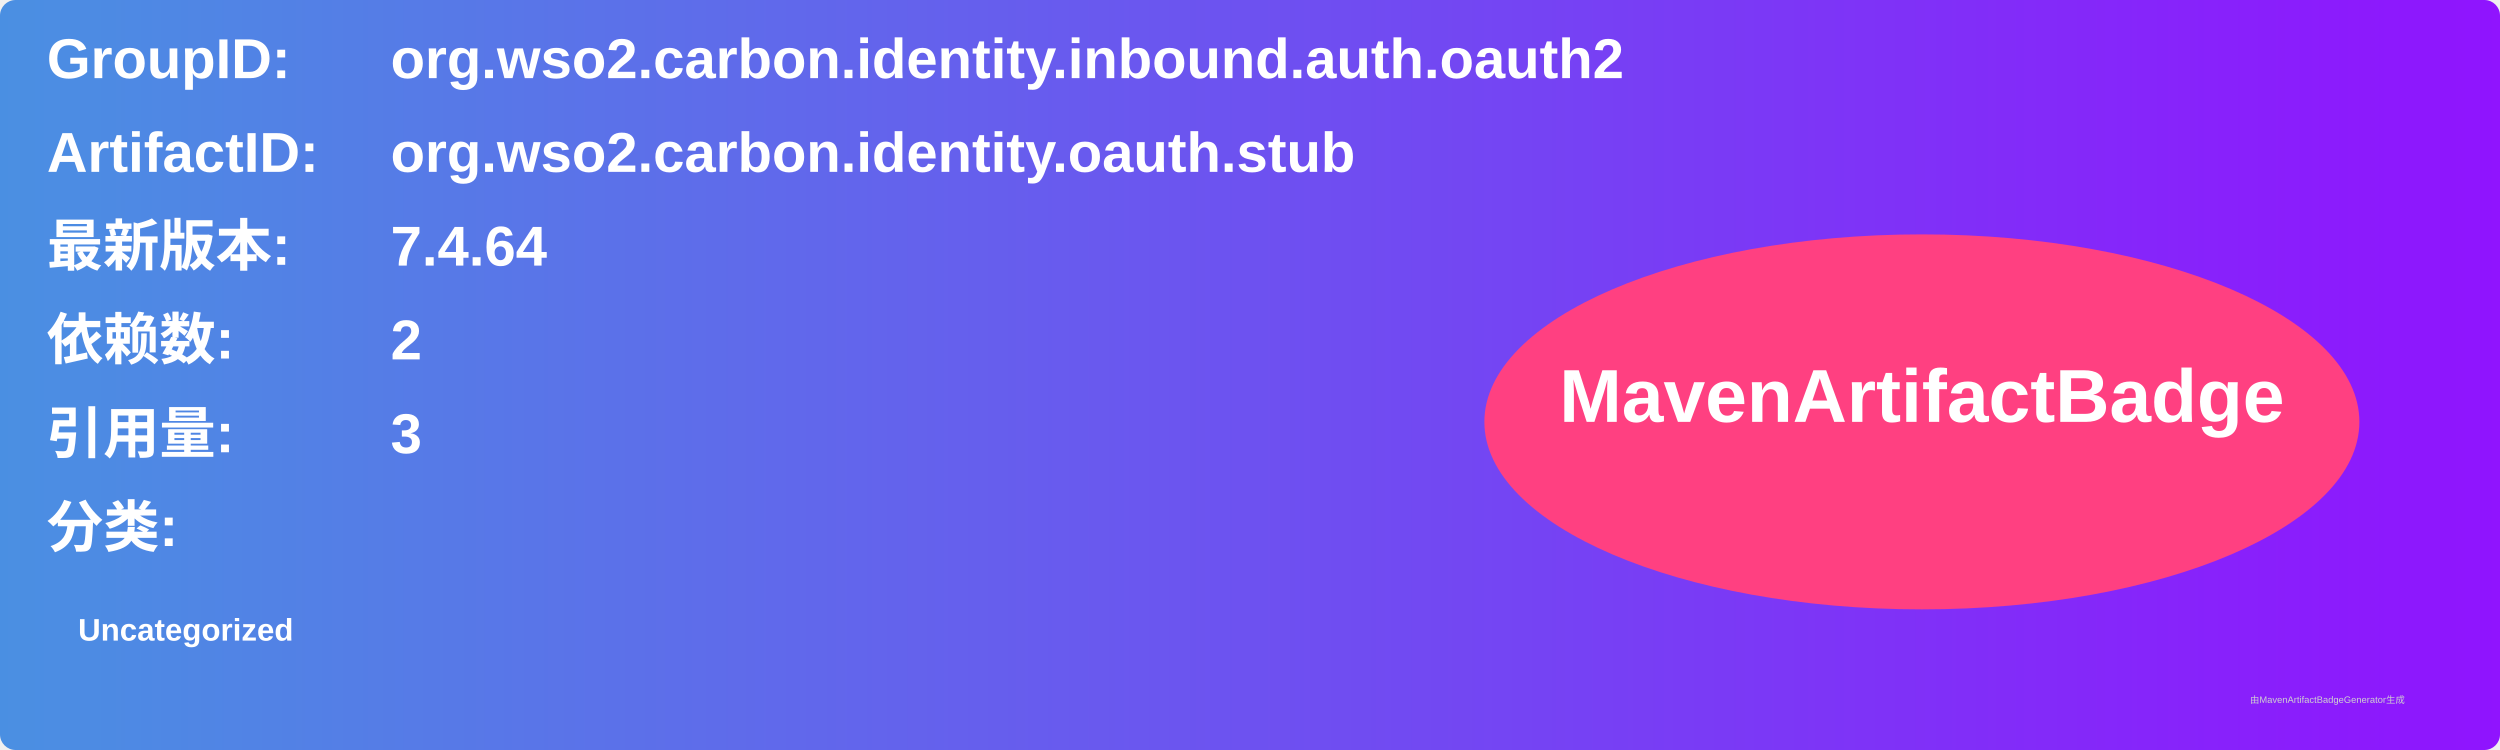
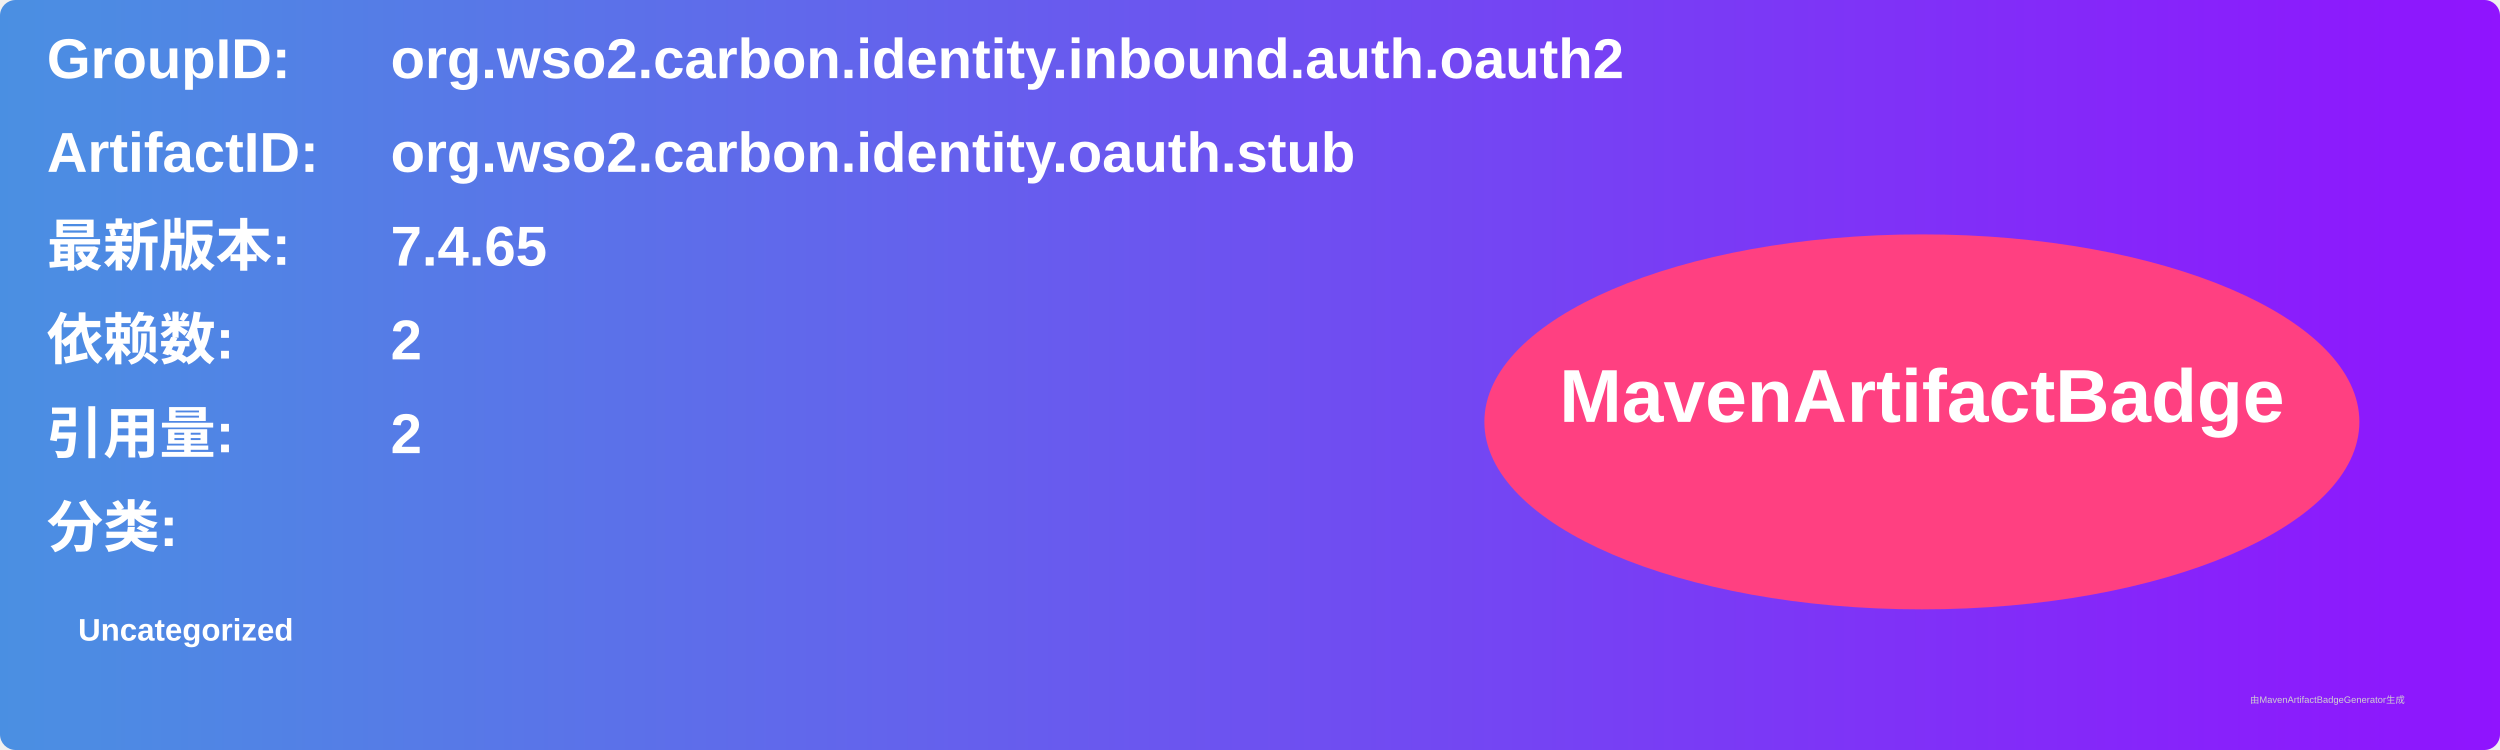
<svg xmlns="http://www.w3.org/2000/svg" width="800" height="240" viewBox="0 0 800 240">
  <linearGradient id="grad" x1="0%" y1="0%" x2="100%" y2="0%">
    <stop offset="0%" stop-color="#4a90e2" />
    <stop offset="100%" stop-color="#9013fe" />
  </linearGradient>
  <rect width="100%" height="100%" rx="5" ry="5" fill="url(#grad)" />
  <g transform="translate(15, 15)">
    <text x="0" y="10" font-family="Arial" font-size="18" fill="white" font-weight="bold" width="260">GroupID:</text>
    <text x="110" y="10" font-family="Arial" font-size="18" fill="white" font-weight="bold" width="460">org.wso2.carbon.identity.inbound.auth.oauth2</text>
    <text x="0" y="40" font-family="Arial" font-size="18" fill="white" font-weight="bold" width="260">ArtifactID:</text>
    <text x="110" y="40" font-family="Arial" font-size="18" fill="white" font-weight="bold" width="460">org.wso2.carbon.identity.oauth.stub</text>
    <text x="0" y="70" font-family="Arial" font-size="18" fill="white" font-weight="bold">最新版本:</text>
    <text x="110" y="70" font-family="Arial" font-size="18" fill="white" font-weight="bold">
-       <tspan font-weight="bold">7.4.64</tspan>
+       <tspan font-weight="bold">7.4.65</tspan>
    </text>
    <text x="0" y="100" font-family="Arial" font-size="18" fill="white" font-weight="bold">依赖数: </text>
    <text x="110" y="100" font-family="Arial" font-size="18" fill="white">
      <tspan font-weight="bold">2</tspan>
    </text>
    <text x="0" y="130" font-family="Arial" font-size="18" fill="white" font-weight="bold">引用量: </text>
    <text x="110" y="130" font-family="Arial" font-size="18" fill="white">
-       <tspan font-weight="bold">3</tspan>
+       <tspan font-weight="bold">2</tspan>
    </text>
    <text x="0" y="160" font-family="Arial" font-size="18" fill="white" font-weight="bold">分类:</text>
    <text x="10" y="190" font-family="Arial" font-size="10" fill="white">
      <tspan font-weight="bold">Uncategorized</tspan>
    </text>
    <ellipse cx="600" cy="120" rx="140" ry="60" fill="#ff4081" />
    <text x="600" y="120" text-anchor="middle" font-family="Arial" font-size="24" fill="white" font-weight="bold">MavenArtifactBadge</text>
  </g>
  <text x="720" y="225" font-family="Arial" font-size="3" fill="#d0d0d0">由MavenArtifactBadgeGenerator生成</text>
</svg>
